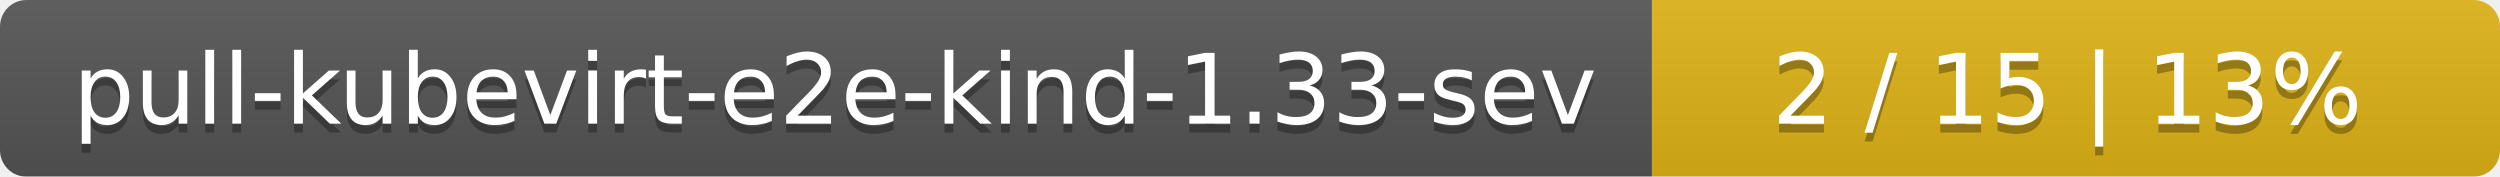
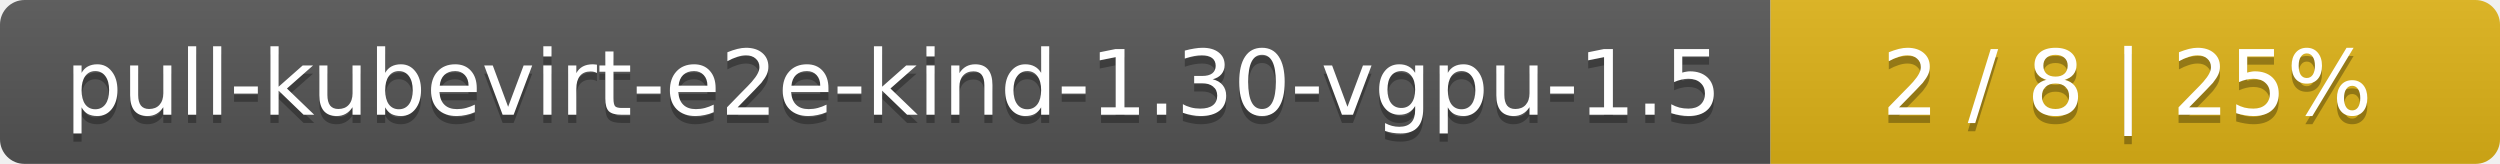
- <svg xmlns="http://www.w3.org/2000/svg" width="283" height="20">
+ <svg xmlns="http://www.w3.org/2000/svg" width="305" height="20">
  <linearGradient id="smooth" x2="0" y2="100%">
    <stop offset="0" stop-color="#bbb" stop-opacity=".1" />
    <stop offset="1" stop-opacity=".1" />
  </linearGradient>
  <mask id="round">
-     <rect width="283" height="20" rx="3" fill="#fff" />
+     <rect width="305" height="20" rx="3" fill="#fff" />
  </mask>
  <g mask="url(#round)">
-     <rect width="187" height="20" fill="#555" />
-     <rect x="187" width="96" height="20" fill="#dfb317" />
-     <rect width="283" height="20" fill="url(#smooth)" />
+     <rect width="216" height="20" fill="#555" />
+     <rect x="216" width="89" height="20" fill="#dfb317" />
+     <rect width="305" height="20" fill="url(#smooth)" />
  </g>
  <g fill="#fff" text-anchor="middle" font-family="DejaVu Sans,Verdana,Geneva,sans-serif" font-size="11">
-     <text x="94.5" y="15" fill="#010101" fill-opacity=".3">pull-kubevirt-e2e-kind-1.33-sev</text>
-     <text x="94.5" y="14">pull-kubevirt-e2e-kind-1.33-sev</text>
-     <text x="234" y="15" fill="#010101" fill-opacity=".3">2 / 15    |    13%</text>
-     <text x="234" y="14">2 / 15    |    13%</text>
+     <text x="109" y="15" fill="#010101" fill-opacity=".3">pull-kubevirt-e2e-kind-1.30-vgpu-1.5</text>
+     <text x="109" y="14">pull-kubevirt-e2e-kind-1.30-vgpu-1.5</text>
+     <text x="259.5" y="15" fill="#010101" fill-opacity=".3">2 / 8    |    25%</text>
+     <text x="259.5" y="14">2 / 8    |    25%</text>
  </g>
</svg>
